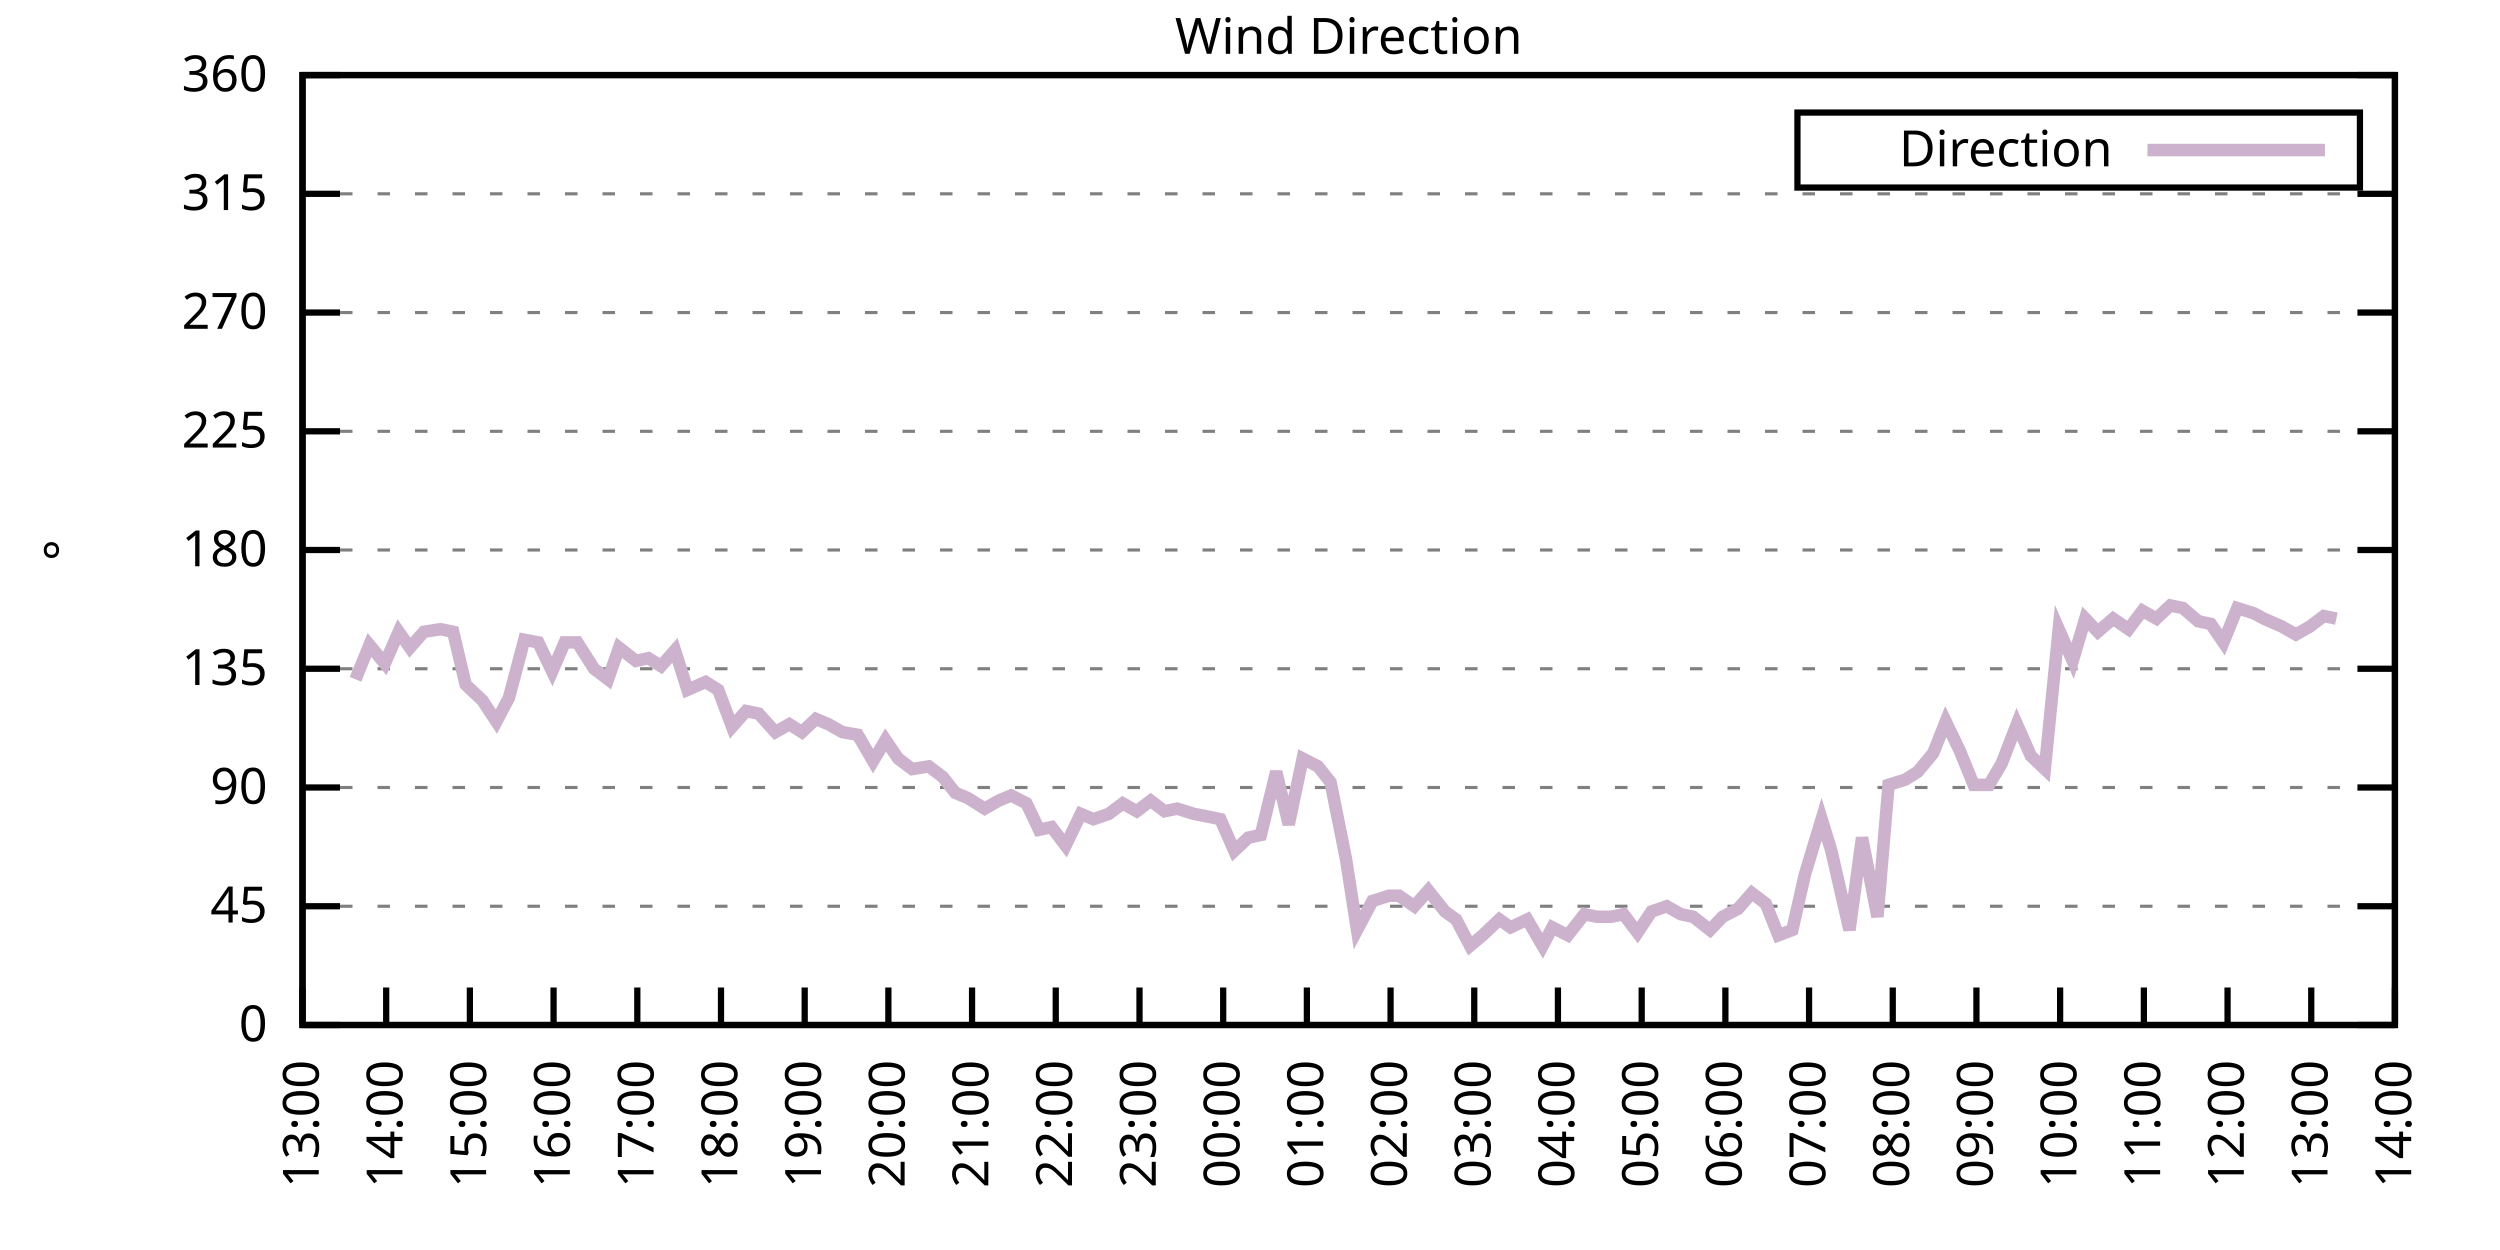
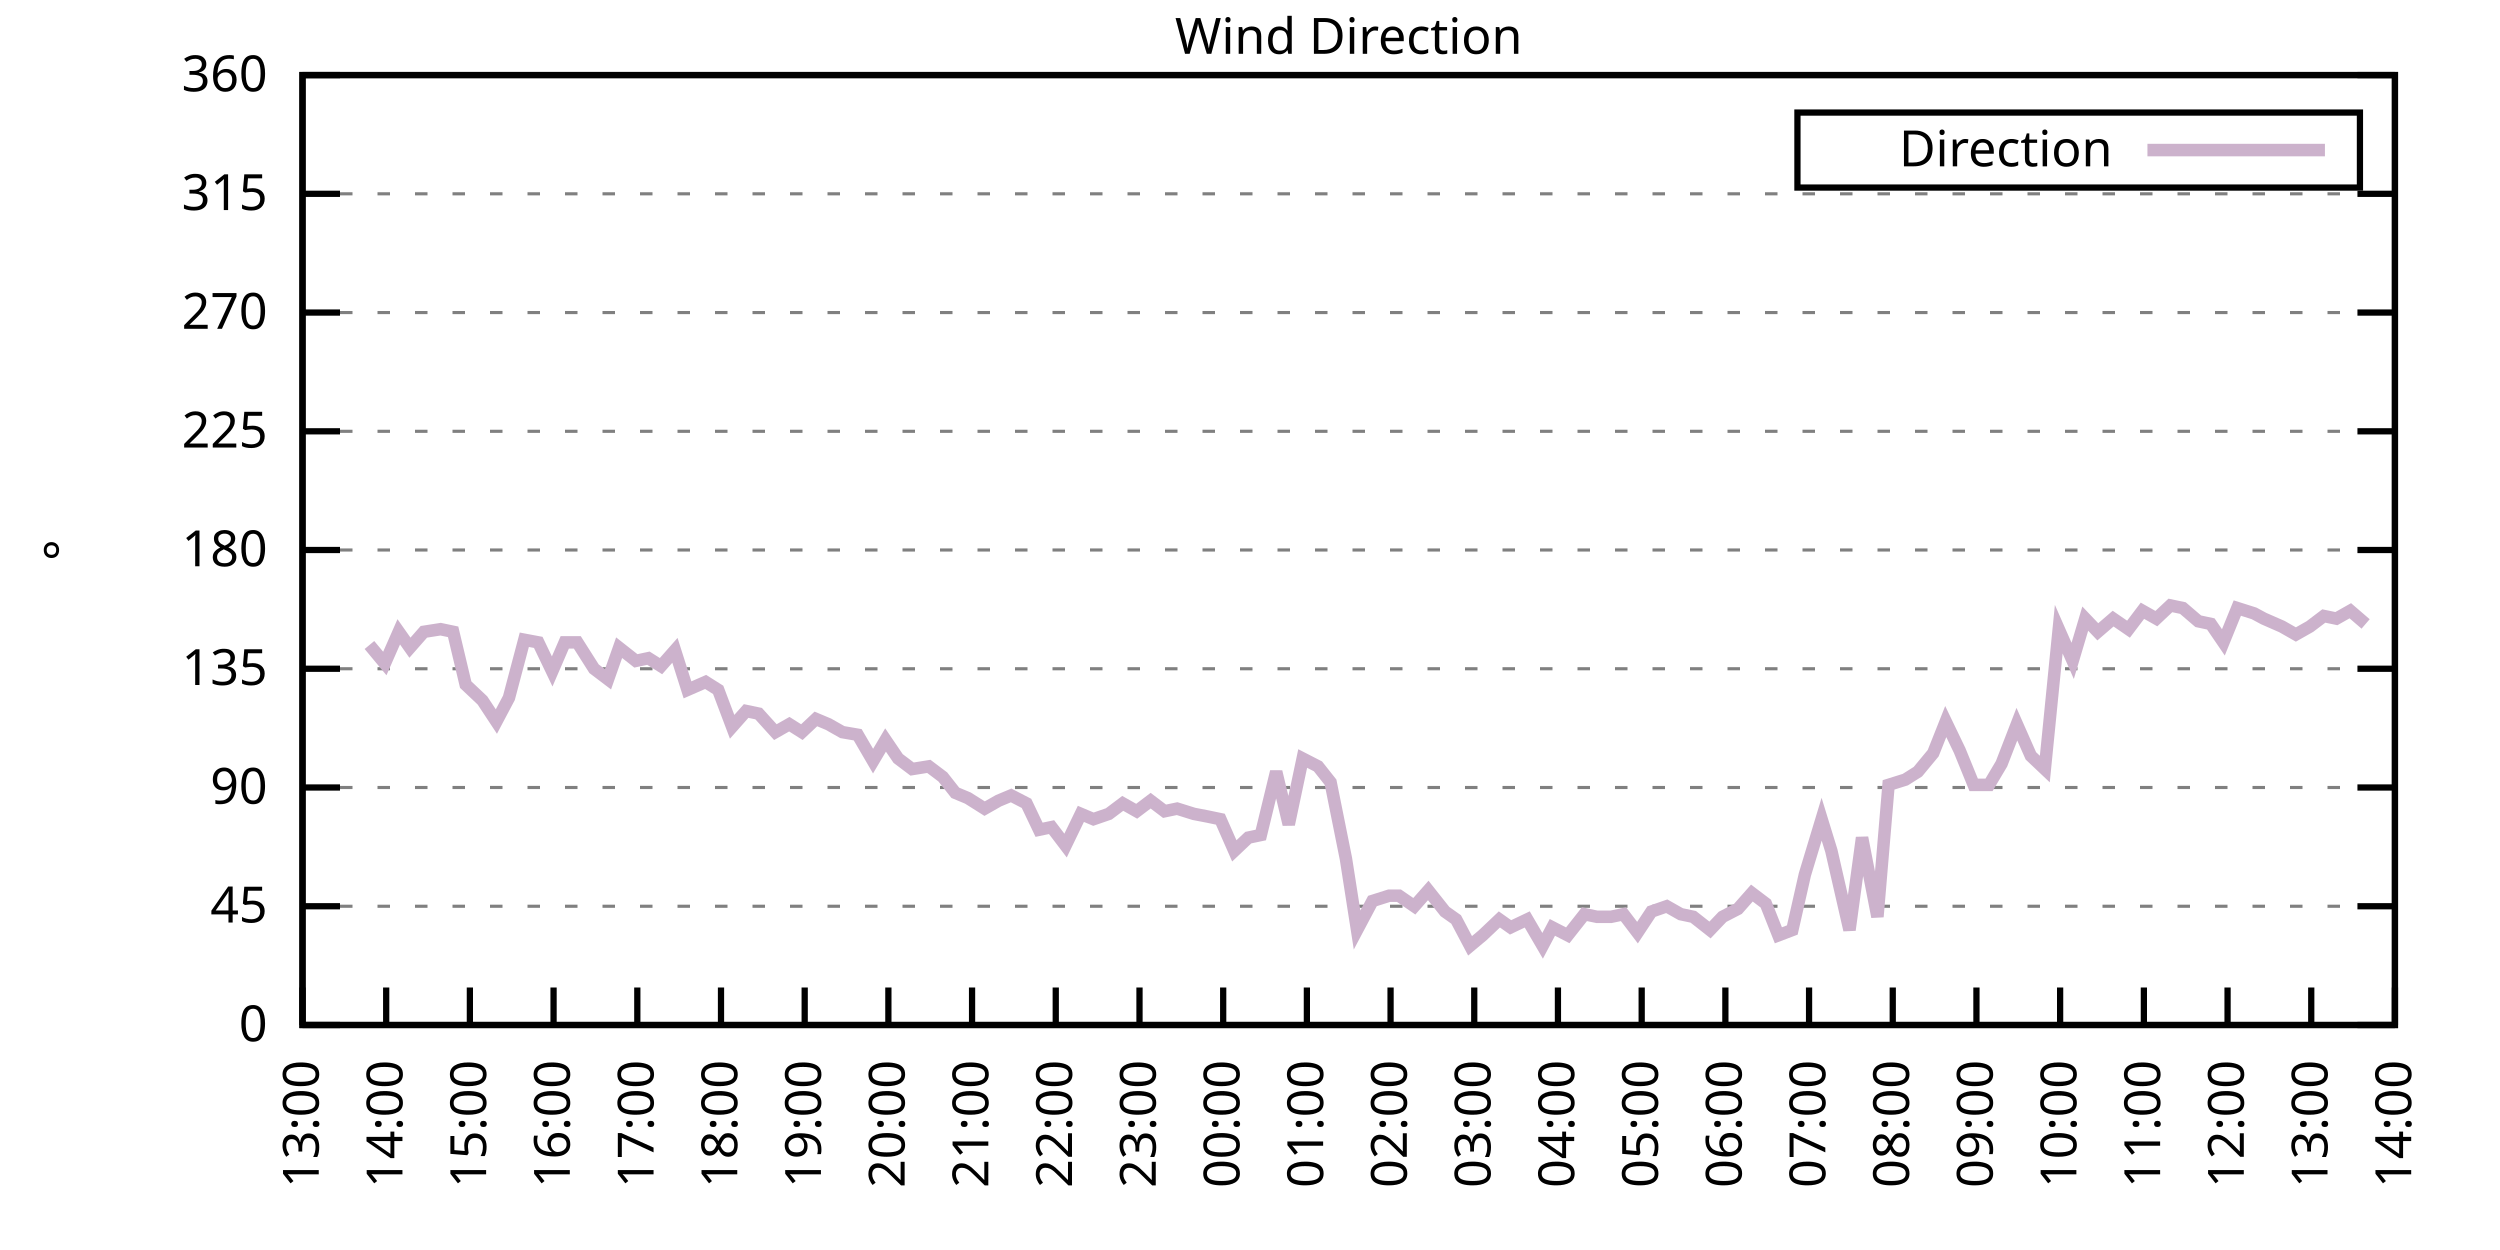
<svg xmlns="http://www.w3.org/2000/svg" xmlns:xlink="http://www.w3.org/1999/xlink" width="400" height="200" viewBox="0 0 400 200">
  <g id="gnuplot_canvas">
    <rect x="0" y="0" width="400" height="200" fill="none" />
    <defs>
      <circle id="gpDot" r="0.5" stroke-width="0.5" stroke="currentColor" />
      <path id="gpPt0" stroke-width="0.333" stroke="currentColor" d="M-1,0 h2 M0,-1 v2" />
      <path id="gpPt1" stroke-width="0.333" stroke="currentColor" d="M-1,-1 L1,1 M1,-1 L-1,1" />
      <path id="gpPt2" stroke-width="0.333" stroke="currentColor" d="M-1,0 L1,0 M0,-1 L0,1 M-1,-1 L1,1 M-1,1 L1,-1" />
      <rect id="gpPt3" stroke-width="0.333" stroke="currentColor" x="-1" y="-1" width="2" height="2" />
      <rect id="gpPt4" stroke-width="0.333" stroke="currentColor" fill="currentColor" x="-1" y="-1" width="2" height="2" />
      <circle id="gpPt5" stroke-width="0.333" stroke="currentColor" cx="0" cy="0" r="1" />
      <use xlink:href="#gpPt5" id="gpPt6" fill="currentColor" stroke="none" />
      <path id="gpPt7" stroke-width="0.333" stroke="currentColor" d="M0,-1.33 L-1.33,0.67 L1.33,0.67 z" />
      <use xlink:href="#gpPt7" id="gpPt8" fill="currentColor" stroke="none" />
      <use xlink:href="#gpPt7" id="gpPt9" stroke="currentColor" transform="rotate(180)" />
      <use xlink:href="#gpPt9" id="gpPt10" fill="currentColor" stroke="none" />
      <use xlink:href="#gpPt3" id="gpPt11" stroke="currentColor" transform="rotate(45)" />
      <use xlink:href="#gpPt11" id="gpPt12" fill="currentColor" stroke="none" />
      <path id="gpPt13" stroke-width="0.333" stroke="currentColor" d="M0,1.330 L1.265,0.411 L0.782,-1.067 L-0.782,-1.076 L-1.265,0.411 z" />
      <use xlink:href="#gpPt13" id="gpPt14" fill="currentColor" stroke="none" />
      <filter id="textbox" filterUnits="objectBoundingBox" x="0" y="0" height="1" width="1">
        <feFlood flood-color="white" flood-opacity="1" result="bgnd" />
        <feComposite in="SourceGraphic" in2="bgnd" operator="atop" />
      </filter>
      <filter id="greybox" filterUnits="objectBoundingBox" x="0" y="0" height="1" width="1">
        <feFlood flood-color="lightgrey" flood-opacity="1" result="grey" />
        <feComposite in="SourceGraphic" in2="grey" operator="atop" />
      </filter>
    </defs>
    <g fill="none" color="white" stroke="currentColor" stroke-width="1.00" stroke-linecap="butt" stroke-linejoin="miter">
</g>
    <g fill="none" color="black" stroke="currentColor" stroke-width="1.00" stroke-linecap="butt" stroke-linejoin="miter">
      <g stroke="none" shape-rendering="crispEdges">
        <polygon fill="rgb(255, 255, 255)" points="48.40,164.00 383.18,164.00 383.18,12.02 48.40,12.02 " />
      </g>
    </g>
    <g fill="none" color="black" stroke="currentColor" stroke-width="1.00" stroke-linecap="butt" stroke-linejoin="miter">
</g>
    <g fill="none" color="black" stroke="black" stroke-width="0.50" stroke-linecap="butt" stroke-linejoin="miter">
</g>
    <g fill="none" color="gray" stroke="currentColor" stroke-width="0.50" stroke-linecap="butt" stroke-linejoin="miter">
      <path stroke="gray" stroke-dasharray="2,4" class="gridline" d="M48.40,164.00 L383.19,164.00  " />
    </g>
    <g fill="none" color="gray" stroke="gray" stroke-width="1.00" stroke-linecap="butt" stroke-linejoin="miter">
</g>
    <g fill="none" color="black" stroke="currentColor" stroke-width="1.00" stroke-linecap="butt" stroke-linejoin="miter">
      <path stroke="black" d="M48.40,164.00 L54.40,164.00 M383.19,164.00 L377.19,164.00  " />
      <g transform="translate(42.80,166.60)" stroke="none" fill="black" font-family="Sans" font-size="8.00" text-anchor="end">
        <text>
          <tspan font-family="Sans"> 0</tspan>
        </text>
      </g>
    </g>
    <g fill="none" color="black" stroke="currentColor" stroke-width="1.00" stroke-linecap="butt" stroke-linejoin="miter">
</g>
    <g fill="none" color="black" stroke="black" stroke-width="0.50" stroke-linecap="butt" stroke-linejoin="miter">
</g>
    <g fill="none" color="gray" stroke="currentColor" stroke-width="0.50" stroke-linecap="butt" stroke-linejoin="miter">
      <path stroke="gray" stroke-dasharray="2,4" class="gridline" d="M48.40,145.00 L383.19,145.00  " />
    </g>
    <g fill="none" color="gray" stroke="gray" stroke-width="1.00" stroke-linecap="butt" stroke-linejoin="miter">
</g>
    <g fill="none" color="black" stroke="currentColor" stroke-width="1.00" stroke-linecap="butt" stroke-linejoin="miter">
      <path stroke="black" d="M48.40,145.00 L54.40,145.00 M383.19,145.00 L377.19,145.00  " />
      <g transform="translate(42.80,147.60)" stroke="none" fill="black" font-family="Sans" font-size="8.00" text-anchor="end">
        <text>
          <tspan font-family="Sans"> 45</tspan>
        </text>
      </g>
    </g>
    <g fill="none" color="black" stroke="currentColor" stroke-width="1.00" stroke-linecap="butt" stroke-linejoin="miter">
</g>
    <g fill="none" color="black" stroke="black" stroke-width="0.50" stroke-linecap="butt" stroke-linejoin="miter">
</g>
    <g fill="none" color="gray" stroke="currentColor" stroke-width="0.50" stroke-linecap="butt" stroke-linejoin="miter">
      <path stroke="gray" stroke-dasharray="2,4" class="gridline" d="M48.40,126.00 L383.19,126.00  " />
    </g>
    <g fill="none" color="gray" stroke="gray" stroke-width="1.00" stroke-linecap="butt" stroke-linejoin="miter">
</g>
    <g fill="none" color="black" stroke="currentColor" stroke-width="1.00" stroke-linecap="butt" stroke-linejoin="miter">
      <path stroke="black" d="M48.40,126.00 L54.40,126.00 M383.19,126.00 L377.19,126.00  " />
      <g transform="translate(42.80,128.60)" stroke="none" fill="black" font-family="Sans" font-size="8.00" text-anchor="end">
        <text>
          <tspan font-family="Sans"> 90</tspan>
        </text>
      </g>
    </g>
    <g fill="none" color="black" stroke="currentColor" stroke-width="1.00" stroke-linecap="butt" stroke-linejoin="miter">
</g>
    <g fill="none" color="black" stroke="black" stroke-width="0.50" stroke-linecap="butt" stroke-linejoin="miter">
</g>
    <g fill="none" color="gray" stroke="currentColor" stroke-width="0.50" stroke-linecap="butt" stroke-linejoin="miter">
      <path stroke="gray" stroke-dasharray="2,4" class="gridline" d="M48.40,107.00 L383.19,107.00  " />
    </g>
    <g fill="none" color="gray" stroke="gray" stroke-width="1.00" stroke-linecap="butt" stroke-linejoin="miter">
</g>
    <g fill="none" color="black" stroke="currentColor" stroke-width="1.00" stroke-linecap="butt" stroke-linejoin="miter">
      <path stroke="black" d="M48.40,107.00 L54.40,107.00 M383.19,107.00 L377.19,107.00  " />
      <g transform="translate(42.80,109.60)" stroke="none" fill="black" font-family="Sans" font-size="8.00" text-anchor="end">
        <text>
          <tspan font-family="Sans"> 135</tspan>
        </text>
      </g>
    </g>
    <g fill="none" color="black" stroke="currentColor" stroke-width="1.00" stroke-linecap="butt" stroke-linejoin="miter">
</g>
    <g fill="none" color="black" stroke="black" stroke-width="0.50" stroke-linecap="butt" stroke-linejoin="miter">
</g>
    <g fill="none" color="gray" stroke="currentColor" stroke-width="0.50" stroke-linecap="butt" stroke-linejoin="miter">
      <path stroke="gray" stroke-dasharray="2,4" class="gridline" d="M48.40,88.00 L383.19,88.00  " />
    </g>
    <g fill="none" color="gray" stroke="gray" stroke-width="1.00" stroke-linecap="butt" stroke-linejoin="miter">
</g>
    <g fill="none" color="black" stroke="currentColor" stroke-width="1.00" stroke-linecap="butt" stroke-linejoin="miter">
      <path stroke="black" d="M48.40,88.00 L54.40,88.00 M383.19,88.00 L377.19,88.00  " />
      <g transform="translate(42.80,90.60)" stroke="none" fill="black" font-family="Sans" font-size="8.00" text-anchor="end">
        <text>
          <tspan font-family="Sans"> 180</tspan>
        </text>
      </g>
    </g>
    <g fill="none" color="black" stroke="currentColor" stroke-width="1.00" stroke-linecap="butt" stroke-linejoin="miter">
</g>
    <g fill="none" color="black" stroke="black" stroke-width="0.50" stroke-linecap="butt" stroke-linejoin="miter">
</g>
    <g fill="none" color="gray" stroke="currentColor" stroke-width="0.50" stroke-linecap="butt" stroke-linejoin="miter">
      <path stroke="gray" stroke-dasharray="2,4" class="gridline" d="M48.40,69.01 L383.19,69.01  " />
    </g>
    <g fill="none" color="gray" stroke="gray" stroke-width="1.00" stroke-linecap="butt" stroke-linejoin="miter">
</g>
    <g fill="none" color="black" stroke="currentColor" stroke-width="1.00" stroke-linecap="butt" stroke-linejoin="miter">
      <path stroke="black" d="M48.40,69.01 L54.40,69.01 M383.19,69.01 L377.19,69.01  " />
      <g transform="translate(42.80,71.61)" stroke="none" fill="black" font-family="Sans" font-size="8.00" text-anchor="end">
        <text>
          <tspan font-family="Sans"> 225</tspan>
        </text>
      </g>
    </g>
    <g fill="none" color="black" stroke="currentColor" stroke-width="1.00" stroke-linecap="butt" stroke-linejoin="miter">
</g>
    <g fill="none" color="black" stroke="black" stroke-width="0.50" stroke-linecap="butt" stroke-linejoin="miter">
</g>
    <g fill="none" color="gray" stroke="currentColor" stroke-width="0.50" stroke-linecap="butt" stroke-linejoin="miter">
      <path stroke="gray" stroke-dasharray="2,4" class="gridline" d="M48.40,50.01 L383.19,50.01  " />
    </g>
    <g fill="none" color="gray" stroke="gray" stroke-width="1.00" stroke-linecap="butt" stroke-linejoin="miter">
</g>
    <g fill="none" color="black" stroke="currentColor" stroke-width="1.00" stroke-linecap="butt" stroke-linejoin="miter">
      <path stroke="black" d="M48.40,50.01 L54.40,50.01 M383.19,50.01 L377.19,50.01  " />
      <g transform="translate(42.80,52.61)" stroke="none" fill="black" font-family="Sans" font-size="8.00" text-anchor="end">
        <text>
          <tspan font-family="Sans"> 270</tspan>
        </text>
      </g>
    </g>
    <g fill="none" color="black" stroke="currentColor" stroke-width="1.00" stroke-linecap="butt" stroke-linejoin="miter">
</g>
    <g fill="none" color="black" stroke="black" stroke-width="0.50" stroke-linecap="butt" stroke-linejoin="miter">
</g>
    <g fill="none" color="gray" stroke="currentColor" stroke-width="0.50" stroke-linecap="butt" stroke-linejoin="miter">
      <path stroke="gray" stroke-dasharray="2,4" class="gridline" d="M48.40,31.01 L383.19,31.01  " />
    </g>
    <g fill="none" color="gray" stroke="gray" stroke-width="1.00" stroke-linecap="butt" stroke-linejoin="miter">
</g>
    <g fill="none" color="black" stroke="currentColor" stroke-width="1.00" stroke-linecap="butt" stroke-linejoin="miter">
      <path stroke="black" d="M48.40,31.01 L54.40,31.01 M383.19,31.01 L377.19,31.01  " />
      <g transform="translate(42.80,33.61)" stroke="none" fill="black" font-family="Sans" font-size="8.00" text-anchor="end">
        <text>
          <tspan font-family="Sans"> 315</tspan>
        </text>
      </g>
    </g>
    <g fill="none" color="black" stroke="currentColor" stroke-width="1.00" stroke-linecap="butt" stroke-linejoin="miter">
</g>
    <g fill="none" color="black" stroke="black" stroke-width="0.50" stroke-linecap="butt" stroke-linejoin="miter">
</g>
    <g fill="none" color="gray" stroke="currentColor" stroke-width="0.50" stroke-linecap="butt" stroke-linejoin="miter">
      <path stroke="gray" stroke-dasharray="2,4" class="gridline" d="M48.40,12.01 L383.19,12.01  " />
    </g>
    <g fill="none" color="gray" stroke="gray" stroke-width="1.00" stroke-linecap="butt" stroke-linejoin="miter">
</g>
    <g fill="none" color="black" stroke="currentColor" stroke-width="1.00" stroke-linecap="butt" stroke-linejoin="miter">
      <path stroke="black" d="M48.40,12.01 L54.40,12.01 M383.19,12.01 L377.19,12.01  " />
      <g transform="translate(42.80,14.61)" stroke="none" fill="black" font-family="Sans" font-size="8.00" text-anchor="end">
        <text>
          <tspan font-family="Sans"> 360</tspan>
        </text>
      </g>
    </g>
    <g fill="none" color="black" stroke="currentColor" stroke-width="1.00" stroke-linecap="butt" stroke-linejoin="miter">
      <path stroke="black" d="M48.40,164.00 L48.40,158.00  " />
      <g transform="translate(51.00,169.60) rotate(270.00)" stroke="none" fill="black" font-family="Sans" font-size="8.00" text-anchor="end">
        <text>
          <tspan font-family="Sans">13:00</tspan>
        </text>
      </g>
    </g>
    <g fill="none" color="black" stroke="currentColor" stroke-width="1.00" stroke-linecap="butt" stroke-linejoin="miter">
      <path stroke="black" d="M61.79,164.00 L61.79,158.00  " />
      <g transform="translate(64.39,169.60) rotate(270.00)" stroke="none" fill="black" font-family="Sans" font-size="8.00" text-anchor="end">
        <text>
          <tspan font-family="Sans">14:00</tspan>
        </text>
      </g>
    </g>
    <g fill="none" color="black" stroke="currentColor" stroke-width="1.00" stroke-linecap="butt" stroke-linejoin="miter">
      <path stroke="black" d="M75.18,164.00 L75.18,158.00  " />
      <g transform="translate(77.78,169.60) rotate(270.00)" stroke="none" fill="black" font-family="Sans" font-size="8.00" text-anchor="end">
        <text>
          <tspan font-family="Sans">15:00</tspan>
        </text>
      </g>
    </g>
    <g fill="none" color="black" stroke="currentColor" stroke-width="1.00" stroke-linecap="butt" stroke-linejoin="miter">
      <path stroke="black" d="M88.57,164.00 L88.57,158.00  " />
      <g transform="translate(91.17,169.60) rotate(270.00)" stroke="none" fill="black" font-family="Sans" font-size="8.00" text-anchor="end">
        <text>
          <tspan font-family="Sans">16:00</tspan>
        </text>
      </g>
    </g>
    <g fill="none" color="black" stroke="currentColor" stroke-width="1.00" stroke-linecap="butt" stroke-linejoin="miter">
      <path stroke="black" d="M101.97,164.00 L101.97,158.00  " />
      <g transform="translate(104.57,169.60) rotate(270.00)" stroke="none" fill="black" font-family="Sans" font-size="8.00" text-anchor="end">
        <text>
          <tspan font-family="Sans">17:00</tspan>
        </text>
      </g>
    </g>
    <g fill="none" color="black" stroke="currentColor" stroke-width="1.00" stroke-linecap="butt" stroke-linejoin="miter">
      <path stroke="black" d="M115.36,164.00 L115.36,158.00  " />
      <g transform="translate(117.96,169.60) rotate(270.00)" stroke="none" fill="black" font-family="Sans" font-size="8.00" text-anchor="end">
        <text>
          <tspan font-family="Sans">18:00</tspan>
        </text>
      </g>
    </g>
    <g fill="none" color="black" stroke="currentColor" stroke-width="1.00" stroke-linecap="butt" stroke-linejoin="miter">
      <path stroke="black" d="M128.75,164.00 L128.75,158.00  " />
      <g transform="translate(131.35,169.60) rotate(270.00)" stroke="none" fill="black" font-family="Sans" font-size="8.00" text-anchor="end">
        <text>
          <tspan font-family="Sans">19:00</tspan>
        </text>
      </g>
    </g>
    <g fill="none" color="black" stroke="currentColor" stroke-width="1.00" stroke-linecap="butt" stroke-linejoin="miter">
      <path stroke="black" d="M142.14,164.00 L142.14,158.00  " />
      <g transform="translate(144.74,169.60) rotate(270.00)" stroke="none" fill="black" font-family="Sans" font-size="8.00" text-anchor="end">
        <text>
          <tspan font-family="Sans">20:00</tspan>
        </text>
      </g>
    </g>
    <g fill="none" color="black" stroke="currentColor" stroke-width="1.00" stroke-linecap="butt" stroke-linejoin="miter">
      <path stroke="black" d="M155.53,164.00 L155.53,158.00  " />
      <g transform="translate(158.13,169.60) rotate(270.00)" stroke="none" fill="black" font-family="Sans" font-size="8.00" text-anchor="end">
        <text>
          <tspan font-family="Sans">21:00</tspan>
        </text>
      </g>
    </g>
    <g fill="none" color="black" stroke="currentColor" stroke-width="1.00" stroke-linecap="butt" stroke-linejoin="miter">
      <path stroke="black" d="M168.92,164.00 L168.92,158.00  " />
      <g transform="translate(171.52,169.60) rotate(270.00)" stroke="none" fill="black" font-family="Sans" font-size="8.00" text-anchor="end">
        <text>
          <tspan font-family="Sans">22:00</tspan>
        </text>
      </g>
    </g>
    <g fill="none" color="black" stroke="currentColor" stroke-width="1.00" stroke-linecap="butt" stroke-linejoin="miter">
      <path stroke="black" d="M182.32,164.00 L182.32,158.00  " />
      <g transform="translate(184.92,169.60) rotate(270.00)" stroke="none" fill="black" font-family="Sans" font-size="8.00" text-anchor="end">
        <text>
          <tspan font-family="Sans">23:00</tspan>
        </text>
      </g>
    </g>
    <g fill="none" color="black" stroke="currentColor" stroke-width="1.00" stroke-linecap="butt" stroke-linejoin="miter">
      <path stroke="black" d="M195.71,164.00 L195.71,158.00  " />
      <g transform="translate(198.31,169.60) rotate(270.00)" stroke="none" fill="black" font-family="Sans" font-size="8.00" text-anchor="end">
        <text>
          <tspan font-family="Sans">00:00</tspan>
        </text>
      </g>
    </g>
    <g fill="none" color="black" stroke="currentColor" stroke-width="1.00" stroke-linecap="butt" stroke-linejoin="miter">
      <path stroke="black" d="M209.10,164.00 L209.10,158.00  " />
      <g transform="translate(211.70,169.60) rotate(270.00)" stroke="none" fill="black" font-family="Sans" font-size="8.00" text-anchor="end">
        <text>
          <tspan font-family="Sans">01:00</tspan>
        </text>
      </g>
    </g>
    <g fill="none" color="black" stroke="currentColor" stroke-width="1.00" stroke-linecap="butt" stroke-linejoin="miter">
      <path stroke="black" d="M222.49,164.00 L222.49,158.00  " />
      <g transform="translate(225.09,169.60) rotate(270.00)" stroke="none" fill="black" font-family="Sans" font-size="8.00" text-anchor="end">
        <text>
          <tspan font-family="Sans">02:00</tspan>
        </text>
      </g>
    </g>
    <g fill="none" color="black" stroke="currentColor" stroke-width="1.00" stroke-linecap="butt" stroke-linejoin="miter">
      <path stroke="black" d="M235.88,164.00 L235.88,158.00  " />
      <g transform="translate(238.48,169.60) rotate(270.00)" stroke="none" fill="black" font-family="Sans" font-size="8.00" text-anchor="end">
        <text>
          <tspan font-family="Sans">03:00</tspan>
        </text>
      </g>
    </g>
    <g fill="none" color="black" stroke="currentColor" stroke-width="1.00" stroke-linecap="butt" stroke-linejoin="miter">
      <path stroke="black" d="M249.27,164.00 L249.27,158.00  " />
      <g transform="translate(251.87,169.60) rotate(270.00)" stroke="none" fill="black" font-family="Sans" font-size="8.00" text-anchor="end">
        <text>
          <tspan font-family="Sans">04:00</tspan>
        </text>
      </g>
    </g>
    <g fill="none" color="black" stroke="currentColor" stroke-width="1.00" stroke-linecap="butt" stroke-linejoin="miter">
      <path stroke="black" d="M262.67,164.00 L262.67,158.00  " />
      <g transform="translate(265.27,169.60) rotate(270.00)" stroke="none" fill="black" font-family="Sans" font-size="8.00" text-anchor="end">
        <text>
          <tspan font-family="Sans">05:00</tspan>
        </text>
      </g>
    </g>
    <g fill="none" color="black" stroke="currentColor" stroke-width="1.00" stroke-linecap="butt" stroke-linejoin="miter">
      <path stroke="black" d="M276.06,164.00 L276.06,158.00  " />
      <g transform="translate(278.66,169.60) rotate(270.00)" stroke="none" fill="black" font-family="Sans" font-size="8.00" text-anchor="end">
        <text>
          <tspan font-family="Sans">06:00</tspan>
        </text>
      </g>
    </g>
    <g fill="none" color="black" stroke="currentColor" stroke-width="1.00" stroke-linecap="butt" stroke-linejoin="miter">
      <path stroke="black" d="M289.45,164.00 L289.45,158.00  " />
      <g transform="translate(292.05,169.60) rotate(270.00)" stroke="none" fill="black" font-family="Sans" font-size="8.00" text-anchor="end">
        <text>
          <tspan font-family="Sans">07:00</tspan>
        </text>
      </g>
    </g>
    <g fill="none" color="black" stroke="currentColor" stroke-width="1.00" stroke-linecap="butt" stroke-linejoin="miter">
      <path stroke="black" d="M302.84,164.00 L302.84,158.00  " />
      <g transform="translate(305.44,169.60) rotate(270.00)" stroke="none" fill="black" font-family="Sans" font-size="8.00" text-anchor="end">
        <text>
          <tspan font-family="Sans">08:00</tspan>
        </text>
      </g>
    </g>
    <g fill="none" color="black" stroke="currentColor" stroke-width="1.00" stroke-linecap="butt" stroke-linejoin="miter">
      <path stroke="black" d="M316.23,164.00 L316.23,158.00  " />
      <g transform="translate(318.83,169.60) rotate(270.00)" stroke="none" fill="black" font-family="Sans" font-size="8.00" text-anchor="end">
        <text>
          <tspan font-family="Sans">09:00</tspan>
        </text>
      </g>
    </g>
    <g fill="none" color="black" stroke="currentColor" stroke-width="1.00" stroke-linecap="butt" stroke-linejoin="miter">
      <path stroke="black" d="M329.62,164.00 L329.62,158.00  " />
      <g transform="translate(332.22,169.60) rotate(270.00)" stroke="none" fill="black" font-family="Sans" font-size="8.00" text-anchor="end">
        <text>
          <tspan font-family="Sans">10:00</tspan>
        </text>
      </g>
    </g>
    <g fill="none" color="black" stroke="currentColor" stroke-width="1.00" stroke-linecap="butt" stroke-linejoin="miter">
      <path stroke="black" d="M343.02,164.00 L343.02,158.00  " />
      <g transform="translate(345.62,169.60) rotate(270.00)" stroke="none" fill="black" font-family="Sans" font-size="8.00" text-anchor="end">
        <text>
          <tspan font-family="Sans">11:00</tspan>
        </text>
      </g>
    </g>
    <g fill="none" color="black" stroke="currentColor" stroke-width="1.00" stroke-linecap="butt" stroke-linejoin="miter">
      <path stroke="black" d="M356.41,164.00 L356.41,158.00  " />
      <g transform="translate(359.01,169.60) rotate(270.00)" stroke="none" fill="black" font-family="Sans" font-size="8.00" text-anchor="end">
        <text>
          <tspan font-family="Sans">12:00</tspan>
        </text>
      </g>
    </g>
    <g fill="none" color="black" stroke="currentColor" stroke-width="1.00" stroke-linecap="butt" stroke-linejoin="miter">
      <path stroke="black" d="M369.80,164.00 L369.80,158.00  " />
      <g transform="translate(372.40,169.60) rotate(270.00)" stroke="none" fill="black" font-family="Sans" font-size="8.00" text-anchor="end">
        <text>
          <tspan font-family="Sans">13:00</tspan>
        </text>
      </g>
    </g>
    <g fill="none" color="black" stroke="currentColor" stroke-width="1.00" stroke-linecap="butt" stroke-linejoin="miter">
      <path stroke="black" d="M383.19,164.00 L383.19,158.00  " />
      <g transform="translate(385.79,169.60) rotate(270.00)" stroke="none" fill="black" font-family="Sans" font-size="8.00" text-anchor="end">
        <text>
          <tspan font-family="Sans">14:00</tspan>
        </text>
      </g>
    </g>
    <g fill="none" color="black" stroke="currentColor" stroke-width="1.00" stroke-linecap="butt" stroke-linejoin="miter">
</g>
    <g fill="none" color="black" stroke="currentColor" stroke-width="1.00" stroke-linecap="butt" stroke-linejoin="miter">
      <path stroke="black" d="M48.40,12.01 L48.40,164.00 L383.19,164.00 L383.19,12.01 L48.40,12.01 Z  " />
    </g>
    <g fill="none" color="black" stroke="currentColor" stroke-width="1.00" stroke-linecap="butt" stroke-linejoin="miter">
</g>
    <g fill="none" color="black" stroke="currentColor" stroke-width="1.00" stroke-linecap="butt" stroke-linejoin="miter">
      <path stroke="black" d="M287.59,30.01 L287.59,18.01 L377.59,18.01 L377.59,30.01 L287.59,30.01 Z  " />
    </g>
    <g id="Wind_direction_plot_1">
      <g fill="none" color="white" stroke="black" stroke-width="2.00" stroke-linecap="butt" stroke-linejoin="miter">
</g>
      <g fill="none" color="black" stroke="currentColor" stroke-width="2.00" stroke-linecap="butt" stroke-linejoin="miter">
        <g transform="translate(337.99,26.61)" stroke="none" fill="black" font-family="Sans" font-size="8.00" text-anchor="end">
          <text>
            <tspan font-family="Sans">Direction</tspan>
          </text>
        </g>
      </g>
      <g fill="none" color="black" stroke="currentColor" stroke-width="2.00" stroke-linecap="butt" stroke-linejoin="miter">
-         <path stroke="rgb(204, 178, 204)" d="M343.59,24.01 L371.99,24.01 M56.88,108.69 L59.11,103.20 L61.57,106.16 L63.80,101.09 L65.59,103.63 L67.82,101.09   L70.50,100.67 L72.50,101.09 L74.51,109.54 L77.19,112.07 L79.42,115.45 L81.43,111.65 L83.89,102.36 L86.12,102.78   L88.35,107.43 L90.36,102.78 L92.37,102.78 L95.05,107.00 L97.28,108.69 L99.06,103.63 L101.74,105.74 L103.75,105.31   L105.76,106.58 L107.99,104.05 L110.00,110.38 L112.90,109.11 L114.91,110.38 L117.14,116.29 L119.38,113.76 L121.38,114.18   L124.06,117.14 L126.29,115.87 L128.30,117.14 L130.54,115.03 L132.54,115.87 L134.78,117.14 L137.23,117.56 L139.69,121.78   L141.69,118.40 L143.70,121.36 L145.94,123.05 L148.61,122.62 L150.85,124.31 L152.85,126.85 L154.86,127.69 L157.54,129.38   L159.77,128.11 L161.78,127.27 L164.24,128.54 L166.25,132.76 L168.25,132.34 L170.49,135.29 L172.94,130.22 L174.95,131.07   L177.41,130.22 L179.64,128.54 L181.87,129.80 L184.10,128.11 L186.33,129.80 L188.34,129.38 L191.02,130.22 L193.25,130.65   L195.26,131.07 L197.49,136.14 L199.73,134.02 L201.73,133.60 L204.19,123.47 L206.20,131.91 L208.43,121.36 L210.88,122.62   L212.89,125.16 L215.35,137.40 L217.13,148.80 L219.59,144.16 L222.27,143.31 L223.83,143.31 L226.29,145.00 L228.52,142.47   L231.20,145.85 L232.98,147.11 L235.21,151.33 L237.22,149.65 L239.90,147.11 L241.69,148.38 L244.36,147.11 L246.82,151.33   L248.38,148.38 L250.84,149.65 L253.51,146.27 L255.52,146.69 L257.76,146.69 L259.76,146.27 L262.00,149.22 L264.23,145.85   L266.68,145.00 L268.92,146.27 L270.92,146.69 L273.60,148.80 L275.61,146.69 L278.07,145.42 L280.30,142.89 L282.53,144.58   L284.54,149.65 L286.77,148.80 L288.78,139.93 L291.46,131.07 L293.02,136.14 L295.92,148.80 L297.93,134.02 L300.39,146.69   L302.17,125.58 L304.85,124.74 L306.86,123.47 L309.31,120.51 L311.32,115.45 L313.55,120.09 L315.79,125.58 L318.24,125.58   L320.25,122.20 L322.70,115.87 L324.94,120.94 L327.17,123.05 L329.40,100.67 L331.63,105.74 L333.64,98.98 L335.65,101.09   L338.10,98.98 L340.56,100.67 L342.79,97.72 L345.02,98.98 L347.26,96.87 L349.26,97.29 L351.72,99.40 L353.73,99.83   L355.74,102.78 L357.97,97.29 L360.65,98.14 L362.21,98.98 L365.11,100.25 L367.34,101.52 L369.58,100.25 L371.81,98.56   L373.82,98.98  " />
+         <path stroke="rgb(204, 178, 204)" d="M343.59,24.01 L371.99,24.01 M59.11,103.20 L61.57,106.16 L63.80,101.09 L65.59,103.63 L67.82,101.09 L70.50,100.67   L72.50,101.09 L74.51,109.54 L77.19,112.07 L79.42,115.45 L81.43,111.65 L83.89,102.36 L86.12,102.78 L88.35,107.43   L90.36,102.78 L92.37,102.78 L95.05,107.00 L97.28,108.69 L99.06,103.63 L101.74,105.74 L103.75,105.31 L105.76,106.58   L107.99,104.05 L110.00,110.38 L112.90,109.11 L114.91,110.38 L117.14,116.29 L119.38,113.76 L121.38,114.18 L124.06,117.14   L126.29,115.87 L128.30,117.14 L130.54,115.03 L132.54,115.87 L134.78,117.14 L137.23,117.56 L139.69,121.78 L141.69,118.40   L143.70,121.36 L145.94,123.05 L148.61,122.62 L150.85,124.31 L152.85,126.85 L154.86,127.69 L157.54,129.38 L159.77,128.11   L161.78,127.27 L164.24,128.54 L166.25,132.76 L168.25,132.34 L170.49,135.29 L172.94,130.22 L174.95,131.07 L177.41,130.22   L179.64,128.54 L181.87,129.80 L184.10,128.11 L186.33,129.80 L188.34,129.38 L191.02,130.22 L193.25,130.65 L195.26,131.07   L197.49,136.14 L199.73,134.02 L201.73,133.60 L204.19,123.47 L206.20,131.91 L208.43,121.36 L210.88,122.62 L212.89,125.16   L215.35,137.40 L217.13,148.80 L219.59,144.16 L222.27,143.31 L223.83,143.31 L226.29,145.00 L228.52,142.47 L231.20,145.85   L232.98,147.11 L235.21,151.33 L237.22,149.65 L239.90,147.11 L241.69,148.38 L244.36,147.11 L246.82,151.33 L248.38,148.38   L250.84,149.65 L253.51,146.27 L255.52,146.69 L257.76,146.69 L259.76,146.27 L262.00,149.22 L264.23,145.85 L266.68,145.00   L268.92,146.27 L270.92,146.69 L273.60,148.80 L275.61,146.69 L278.07,145.42 L280.30,142.89 L282.53,144.58 L284.54,149.65   L286.77,148.80 L288.78,139.93 L291.46,131.07 L293.02,136.14 L295.92,148.80 L297.93,134.02 L300.39,146.69 L302.17,125.58   L304.85,124.74 L306.86,123.47 L309.31,120.51 L311.32,115.45 L313.55,120.09 L315.79,125.58 L318.24,125.58 L320.25,122.20   L322.70,115.87 L324.94,120.94 L327.17,123.05 L329.40,100.67 L331.63,105.74 L333.64,98.98 L335.65,101.09 L338.10,98.98   L340.56,100.67 L342.79,97.72 L345.02,98.98 L347.26,96.87 L349.26,97.29 L351.72,99.40 L353.73,99.83 L355.74,102.78   L357.97,97.29 L360.65,98.14 L362.21,98.98 L365.11,100.25 L367.34,101.52 L369.58,100.25 L371.81,98.56 L373.82,98.98   L376.05,97.72 L378.50,99.83  " />
      </g>
    </g>
    <g fill="none" color="black" stroke="currentColor" stroke-width="2.00" stroke-linecap="butt" stroke-linejoin="miter">
</g>
    <g fill="none" color="black" stroke="black" stroke-width="1.00" stroke-linecap="butt" stroke-linejoin="miter">
</g>
    <g fill="none" color="black" stroke="currentColor" stroke-width="1.00" stroke-linecap="butt" stroke-linejoin="miter">
      <path stroke="black" d="M48.40,12.01 L48.40,164.00 L383.19,164.00 L383.19,12.01 L48.40,12.01 Z  " />
      <g transform="translate(12.80,88.01) rotate(270.00)" stroke="none" fill="black" font-family="Sans" font-size="8.00" text-anchor="middle">
        <text>
          <tspan font-family="Sans">°</tspan>
        </text>
      </g>
    </g>
    <g fill="none" color="black" stroke="currentColor" stroke-width="1.00" stroke-linecap="butt" stroke-linejoin="miter">
</g>
    <g fill="none" color="black" stroke="currentColor" stroke-width="1.00" stroke-linecap="butt" stroke-linejoin="miter">
      <g transform="translate(215.79,8.61)" stroke="none" fill="black" font-family="Sans" font-size="8.00" text-anchor="middle">
        <text>
          <tspan font-family="Sans">Wind Direction</tspan>
        </text>
      </g>
    </g>
    <g fill="none" color="black" stroke="currentColor" stroke-width="1.00" stroke-linecap="butt" stroke-linejoin="miter">
</g>
  </g>
</svg>
